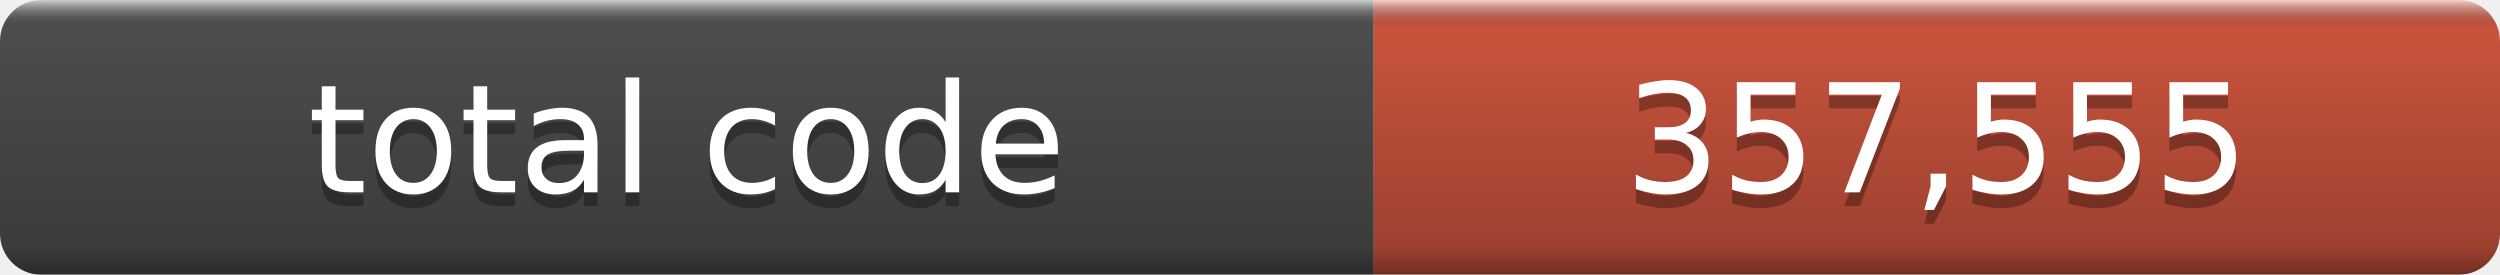
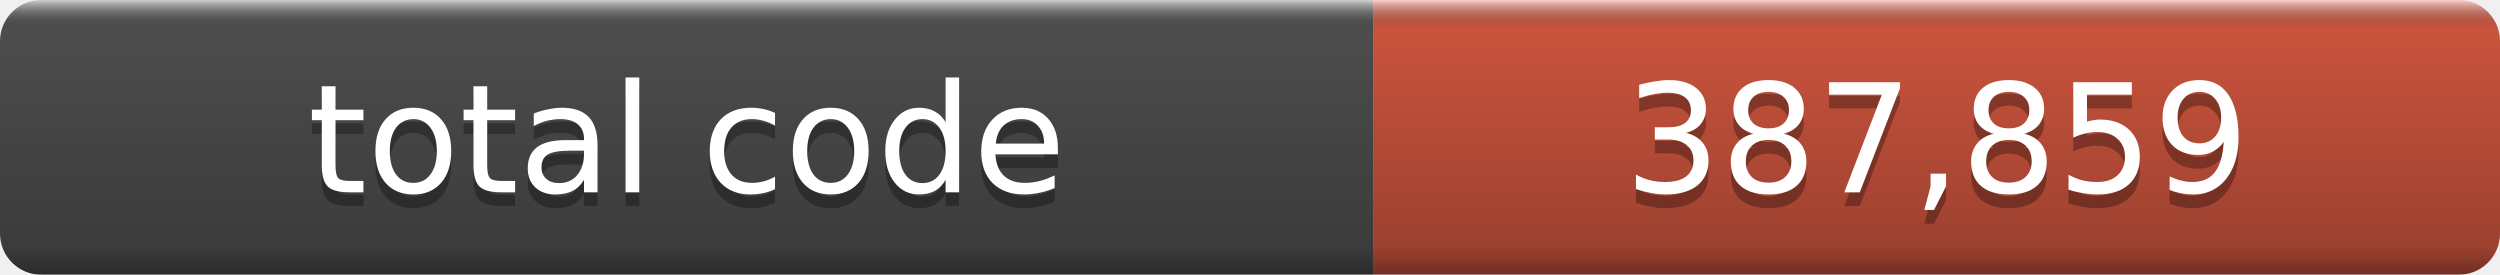
- <svg xmlns="http://www.w3.org/2000/svg" width="182" height="20" role="img" aria-label="total code: 357,555">
+ <svg xmlns="http://www.w3.org/2000/svg" width="182" height="20" role="img" aria-label="total code: 387,859">
  <linearGradient id="a" x2="0" y2="100%">
    <stop offset="0" stop-color="#fff" stop-opacity=".7" />
    <stop offset=".1" stop-opacity=".1" />
    <stop offset=".9" stop-opacity=".3" />
    <stop offset="1" stop-opacity=".5" />
  </linearGradient>
  <mask id="m">
    <rect width="182" height="20" rx="3" fill="#fff" />
  </mask>
  <g mask="url(#m)">
    <rect width="100" height="20" fill="#555" />
    <rect x="100" width="82" height="20" fill="#e05d44" />
    <rect width="182" height="20" fill="url(#a)" />
  </g>
  <g fill="#fff" text-anchor="middle" font-family="DejaVu Sans,Verdana,Geneva,sans-serif" font-size="11">
    <text x="50.0" y="15" fill="#010101" fill-opacity=".3">total code</text>
    <text x="50.0" y="14">total code</text>
-     <text x="141.0" y="15" fill="#010101" fill-opacity=".3">357,555</text>
-     <text x="141.0" y="14">357,555</text>
+     <text x="141.0" y="15" fill="#010101" fill-opacity=".3">387,859</text>
+     <text x="141.0" y="14">387,859</text>
  </g>
</svg>
